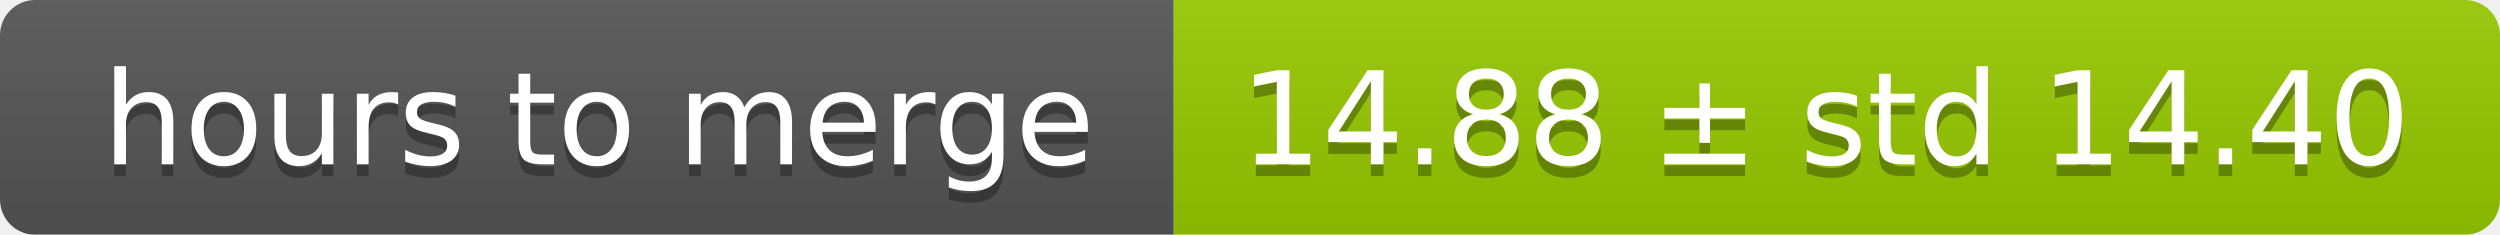
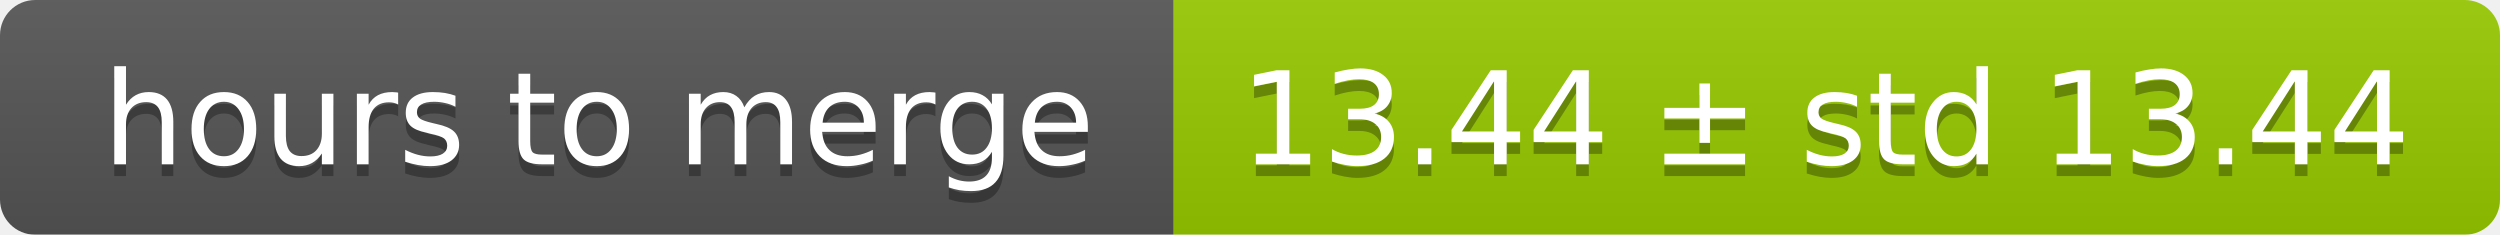
<svg xmlns="http://www.w3.org/2000/svg" width="213" height="20">
  <linearGradient id="smooth" x2="0" y2="100%">
    <stop offset="0" stop-color="#bbb" stop-opacity=".1" />
    <stop offset="1" stop-opacity=".1" />
  </linearGradient>
  <mask id="round">
    <rect width="213" height="20" rx="3" fill="#fff" />
  </mask>
  <g mask="url(#round)">
    <rect width="100" height="20" fill="#555" />
    <rect x="100" width="113" height="20" fill="#97ca00" />
    <rect width="213" height="20" fill="url(#smooth)" />
  </g>
  <g fill="#fff" text-anchor="middle" font-family="DejaVu Sans,Verdana,Geneva,sans-serif" font-size="11">
    <text x="51" y="15" fill="#010101" fill-opacity=".3">hours to merge</text>
    <text x="51" y="14">hours to merge</text>
-     <text x="155.5" y="15" fill="#010101" fill-opacity=".3">14.88 ± std 14.40</text>
-     <text x="155.5" y="14">14.88 ± std 14.40</text>
+     <text x="155.5" y="15" fill="#010101" fill-opacity=".3">13.44 ± std 13.44</text>
+     <text x="155.5" y="14">13.44 ± std 13.44</text>
  </g>
</svg>
